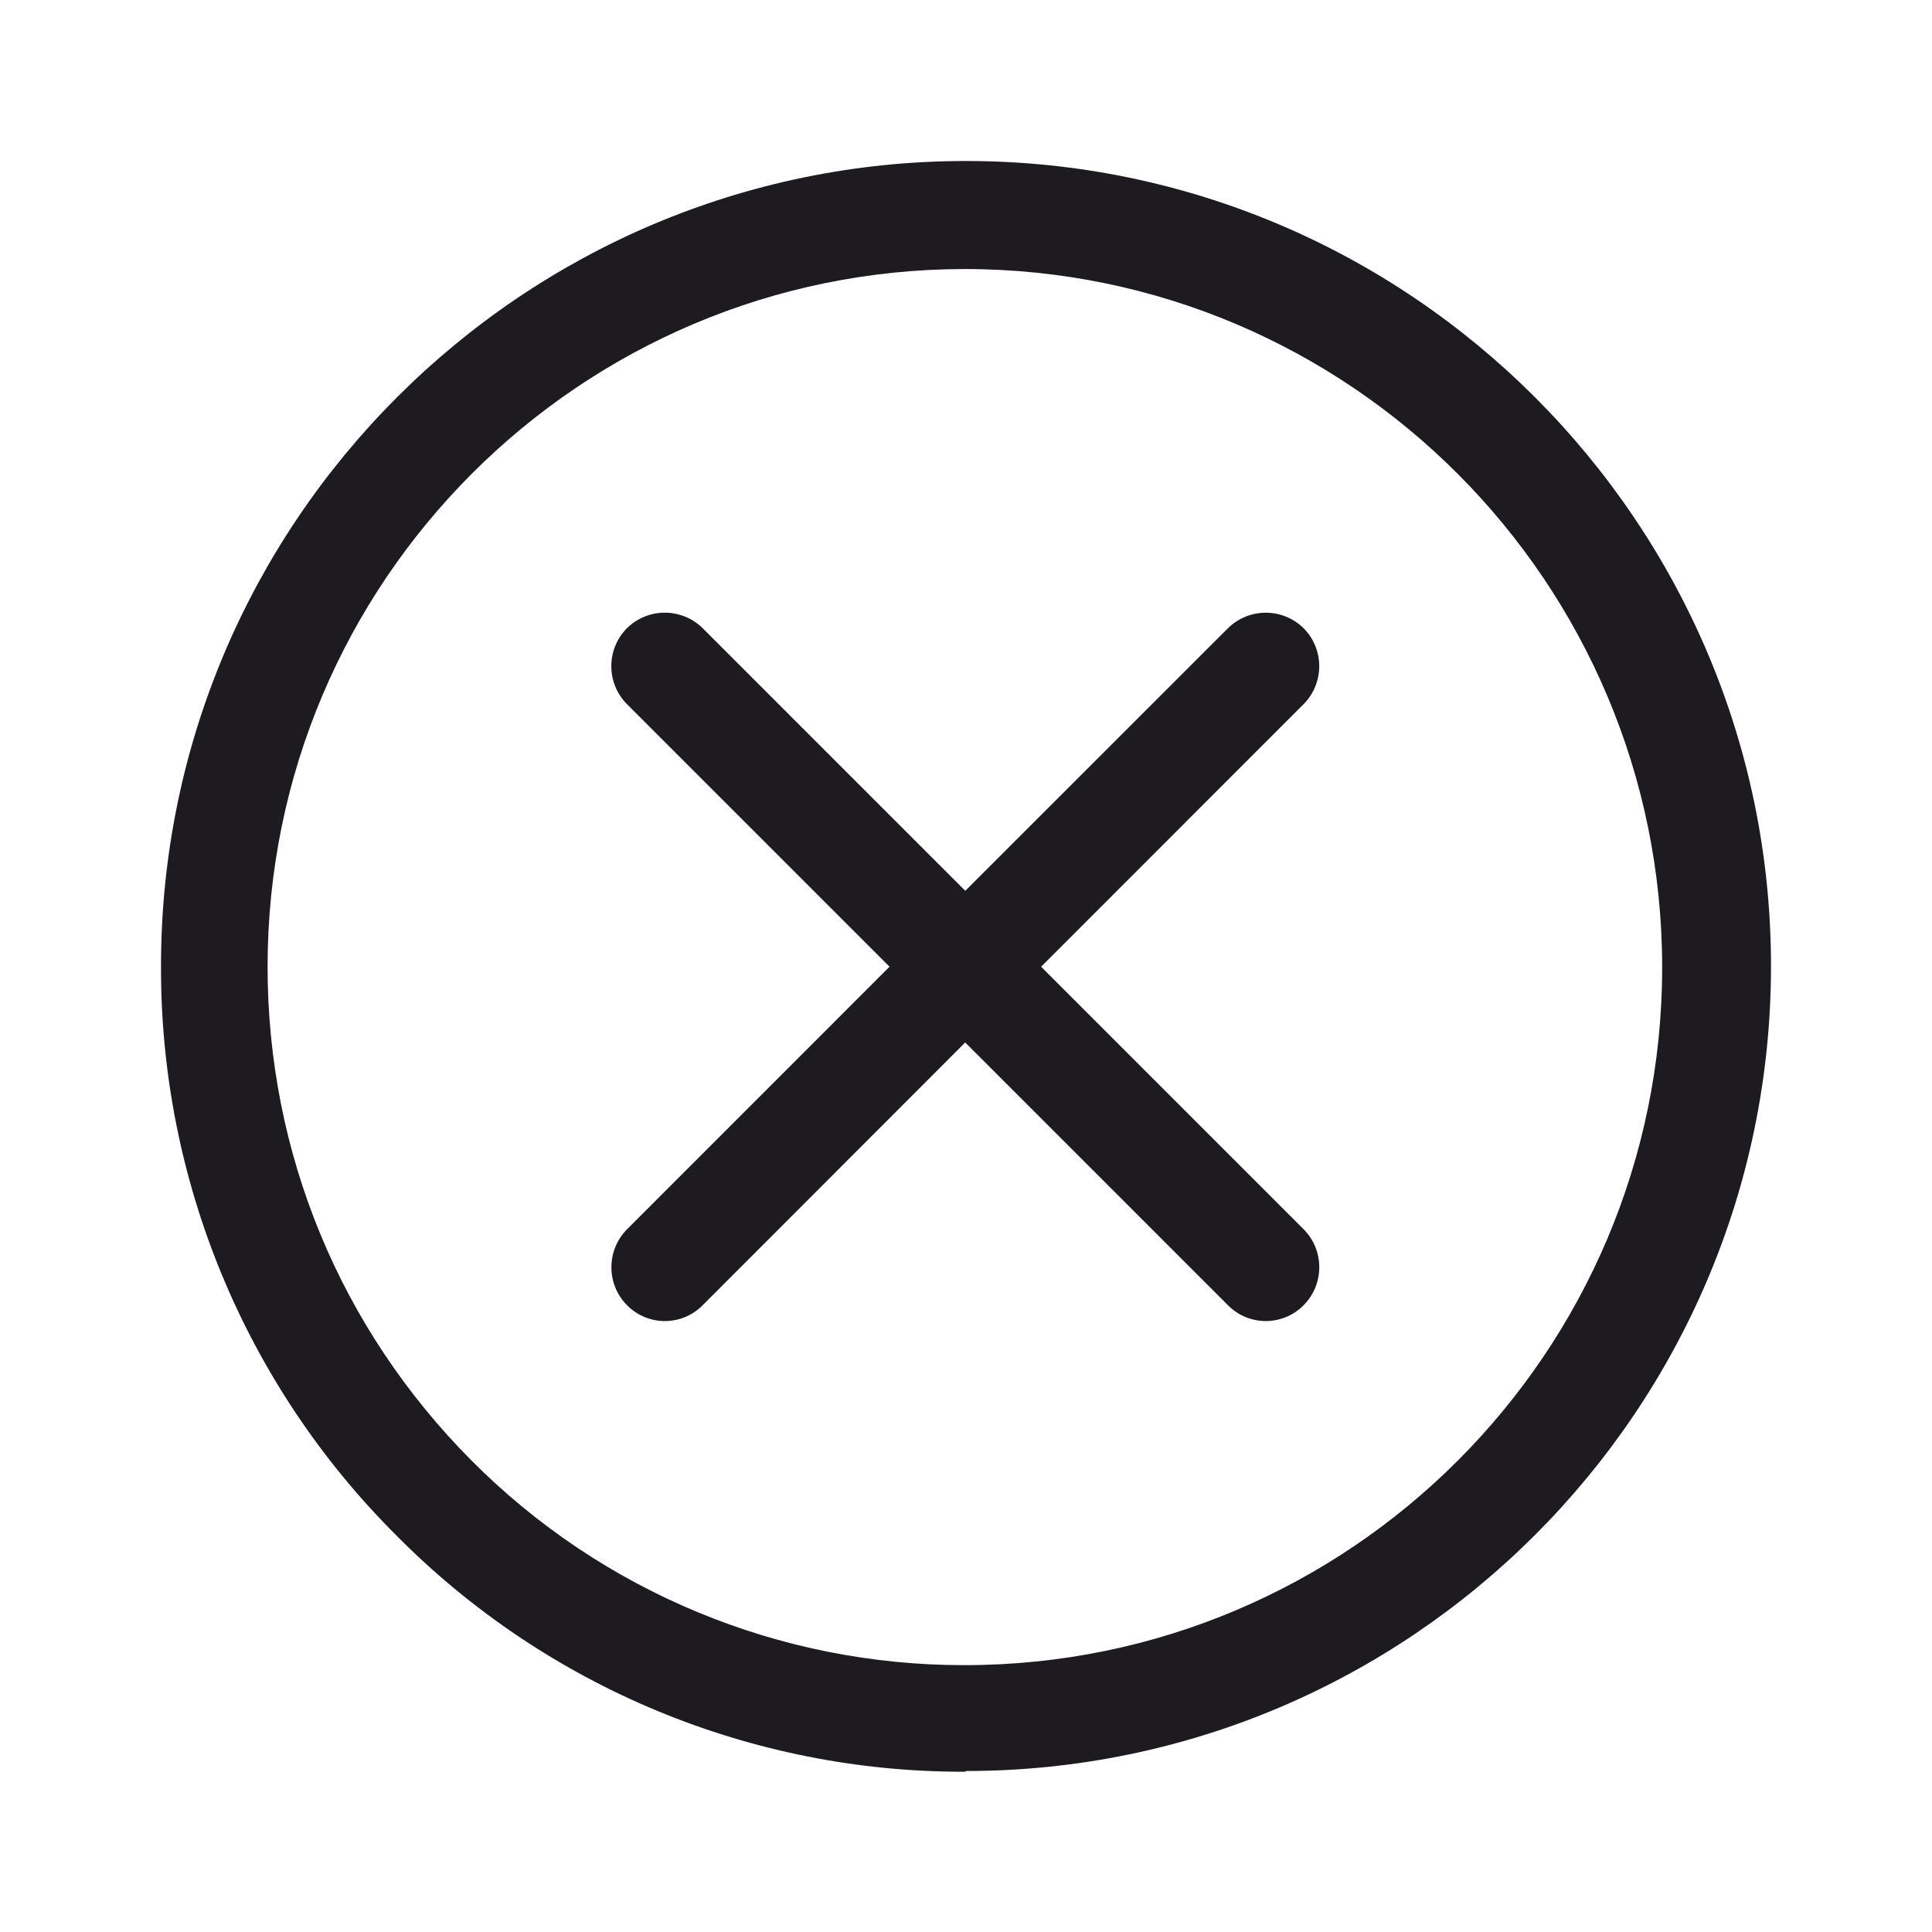
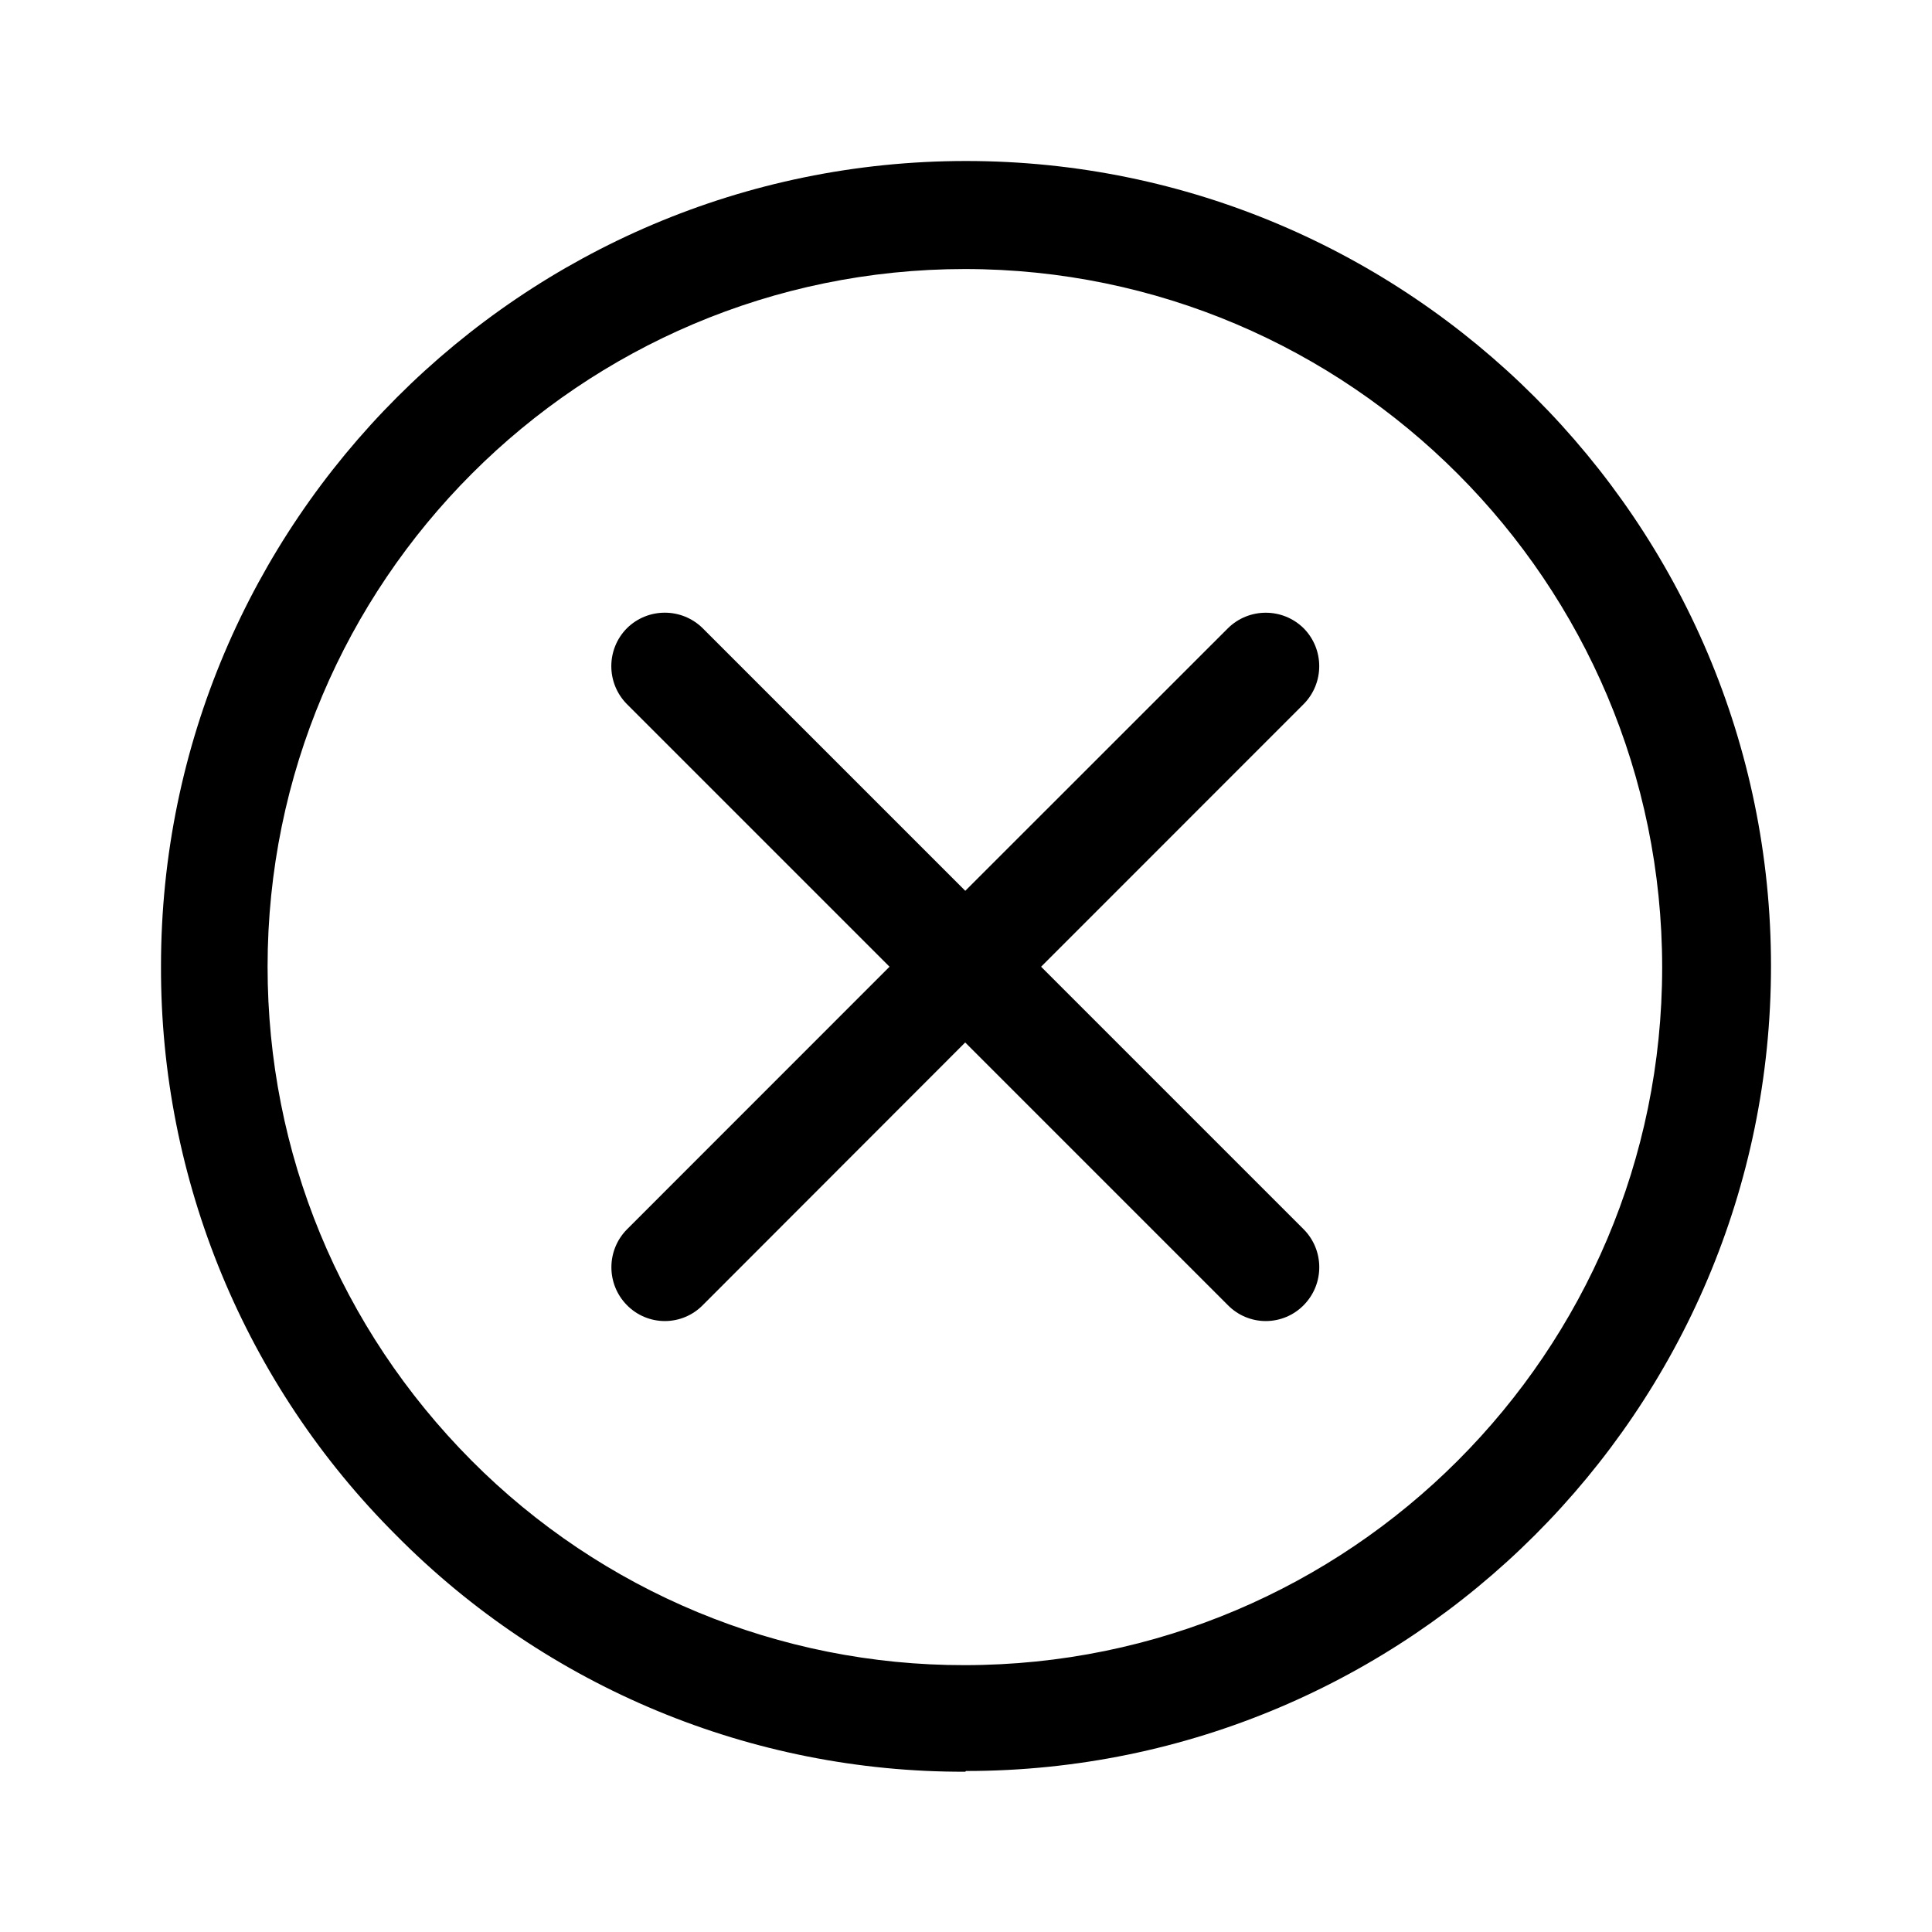
<svg xmlns="http://www.w3.org/2000/svg" fill="currentColor" viewBox="0 0 24 24">
-   <g fill="#1d1b20">
+   <g fill="currentColor">
    <path d="M15.253 7.805a.67.67 0 0 1 .942 0 .67.67 0 0 1 0 .941l-3.262 3.263 3.262 3.262a.67.67 0 0 1 0 .942.66.66 0 0 1-.942 0L11.99 12.95l-3.26 3.263a.66.66 0 0 1-.942 0 .67.67 0 0 1 0-.941l3.262-3.263-3.263-3.263a.67.67 0 0 1 0-.941.67.67 0 0 1 .943 0l3.261 3.261z" />
    <path fill-rule="evenodd" d="M12 2c5.511 0 10 4.489 10 10 0 5.52-4.489 10-10 10l-.009.009a9.9 9.9 0 0 1-7.066-2.934A9.94 9.94 0 0 1 2 12C2 6.489 6.489 2 12 2m-.014 1.342c-4.78.002-8.662 3.886-8.662 8.667 0 2.31.898 4.49 2.533 6.134a8.62 8.62 0 0 0 6.125 2.542c4.783 0 8.666-3.885 8.666-8.667 0-4.781-3.881-8.674-8.662-8.676" clip-rule="evenodd" />
  </g>
</svg>
